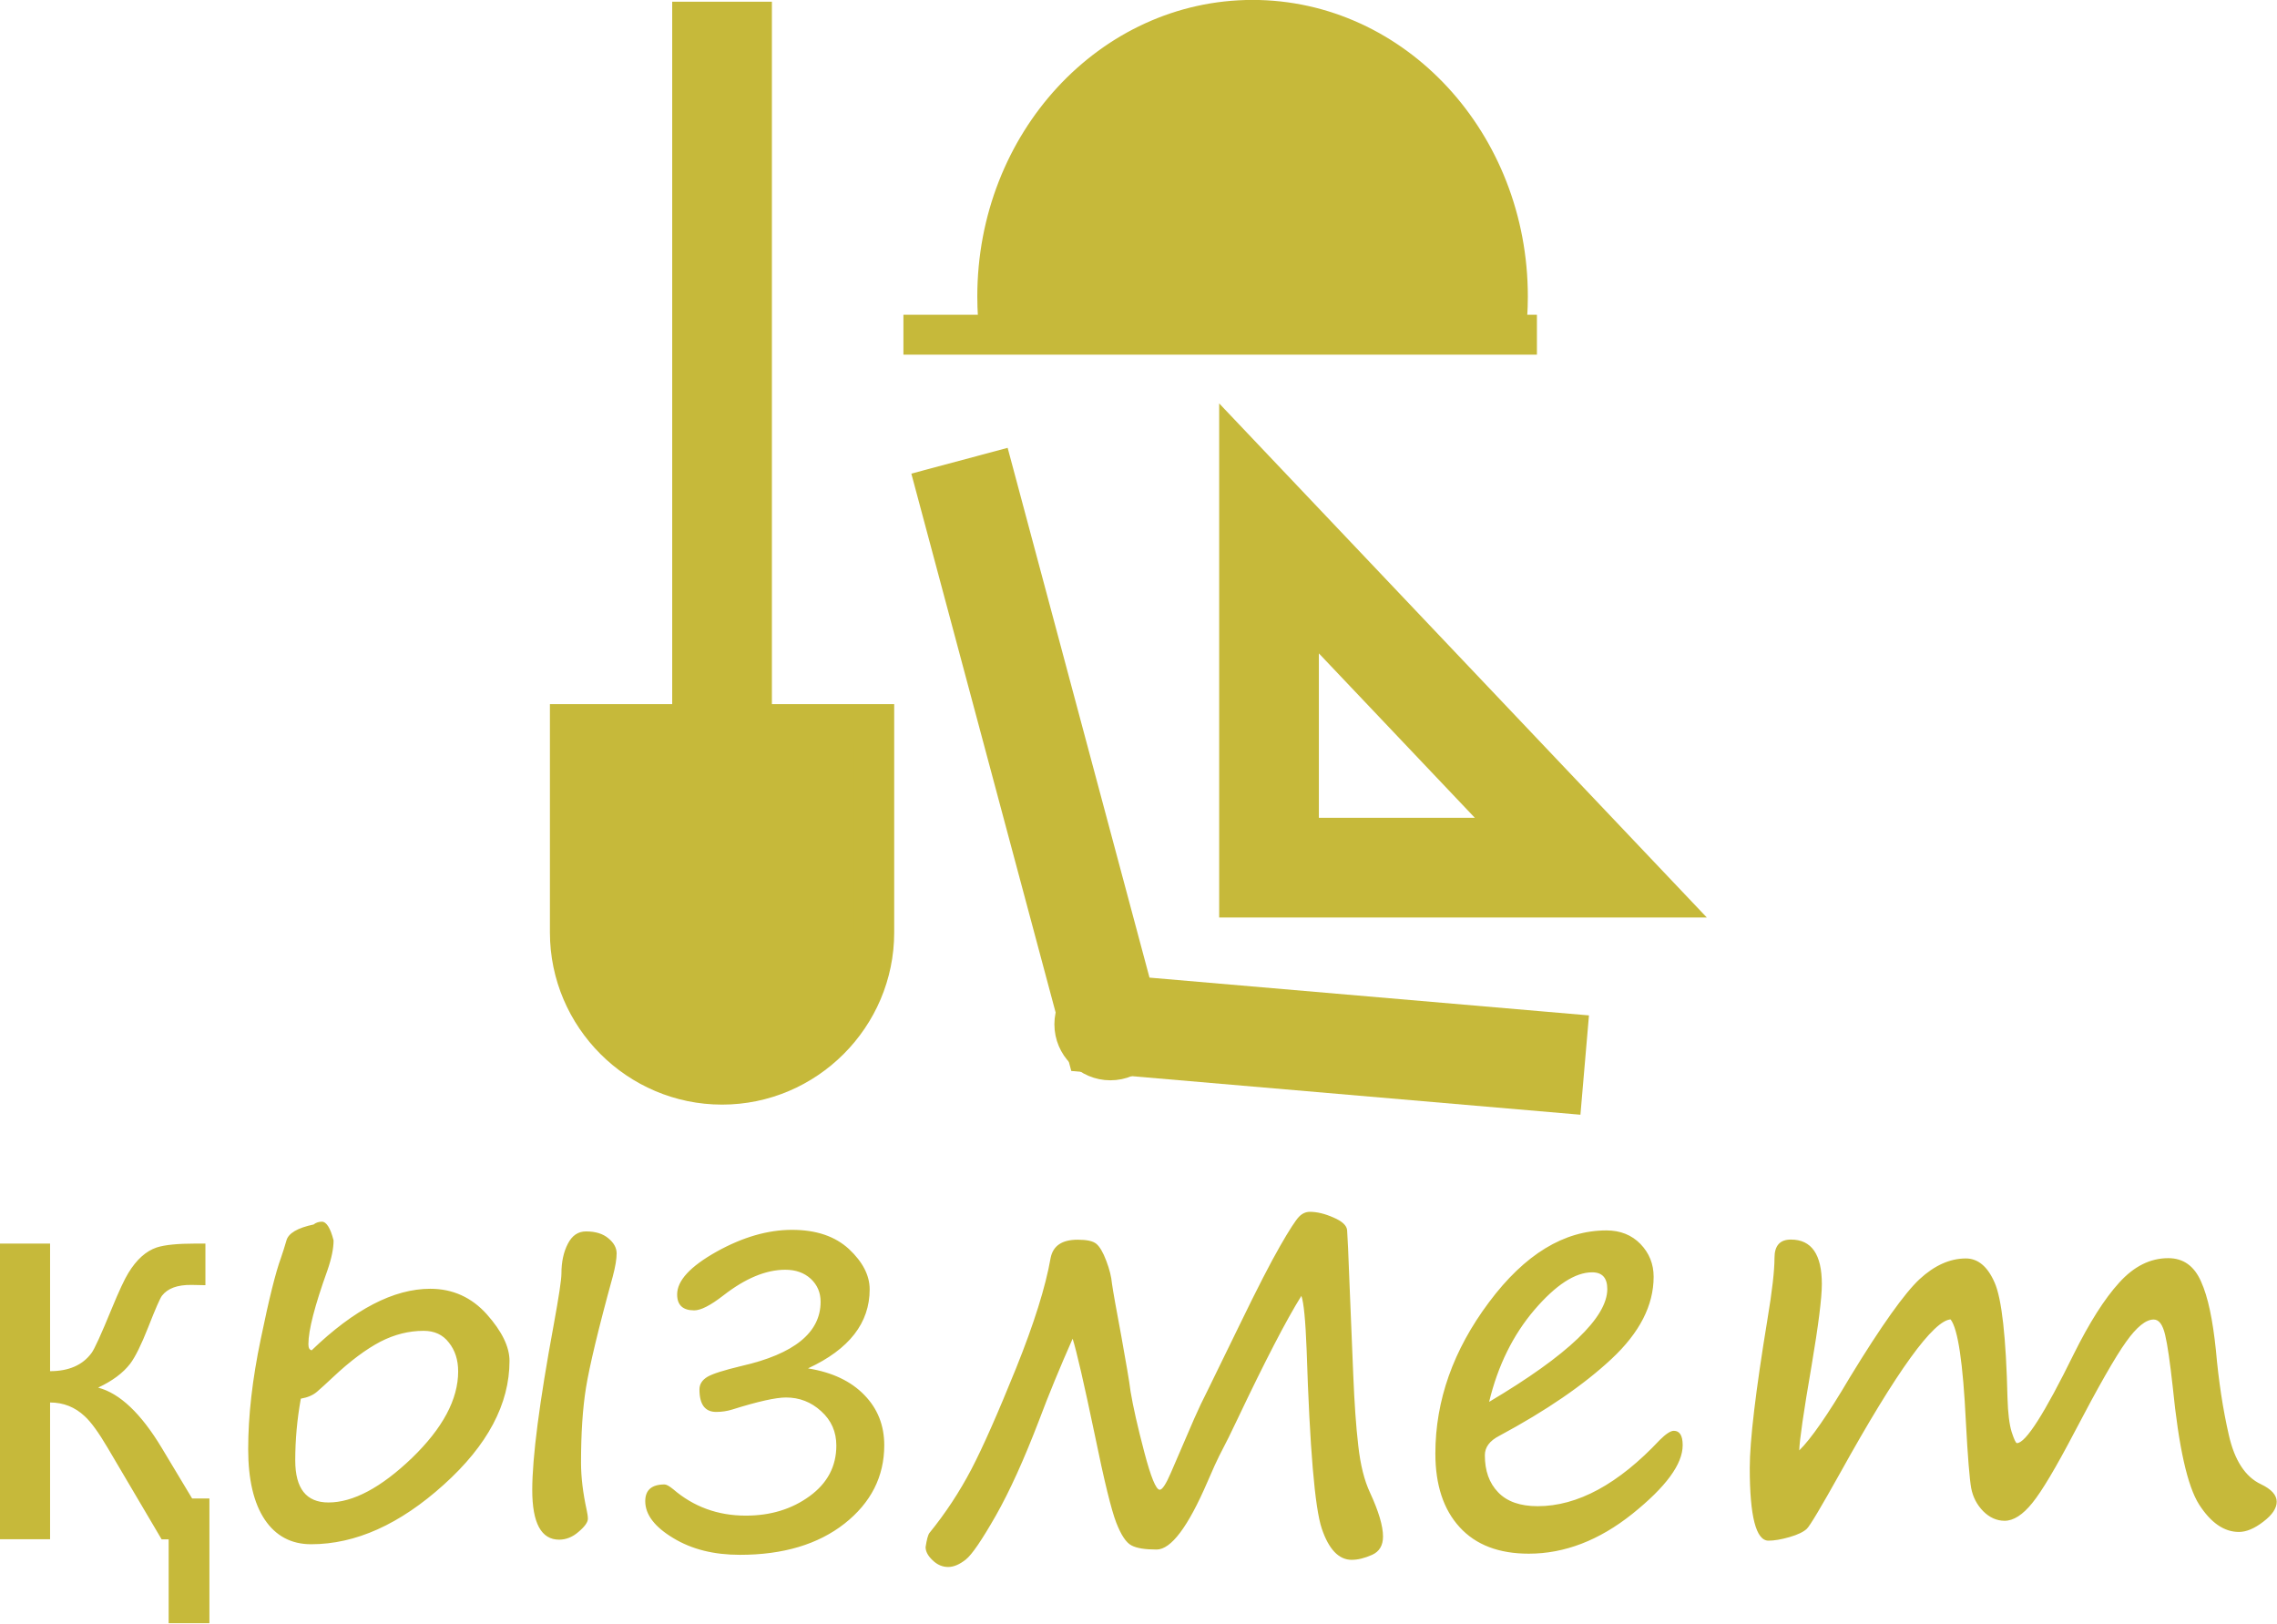
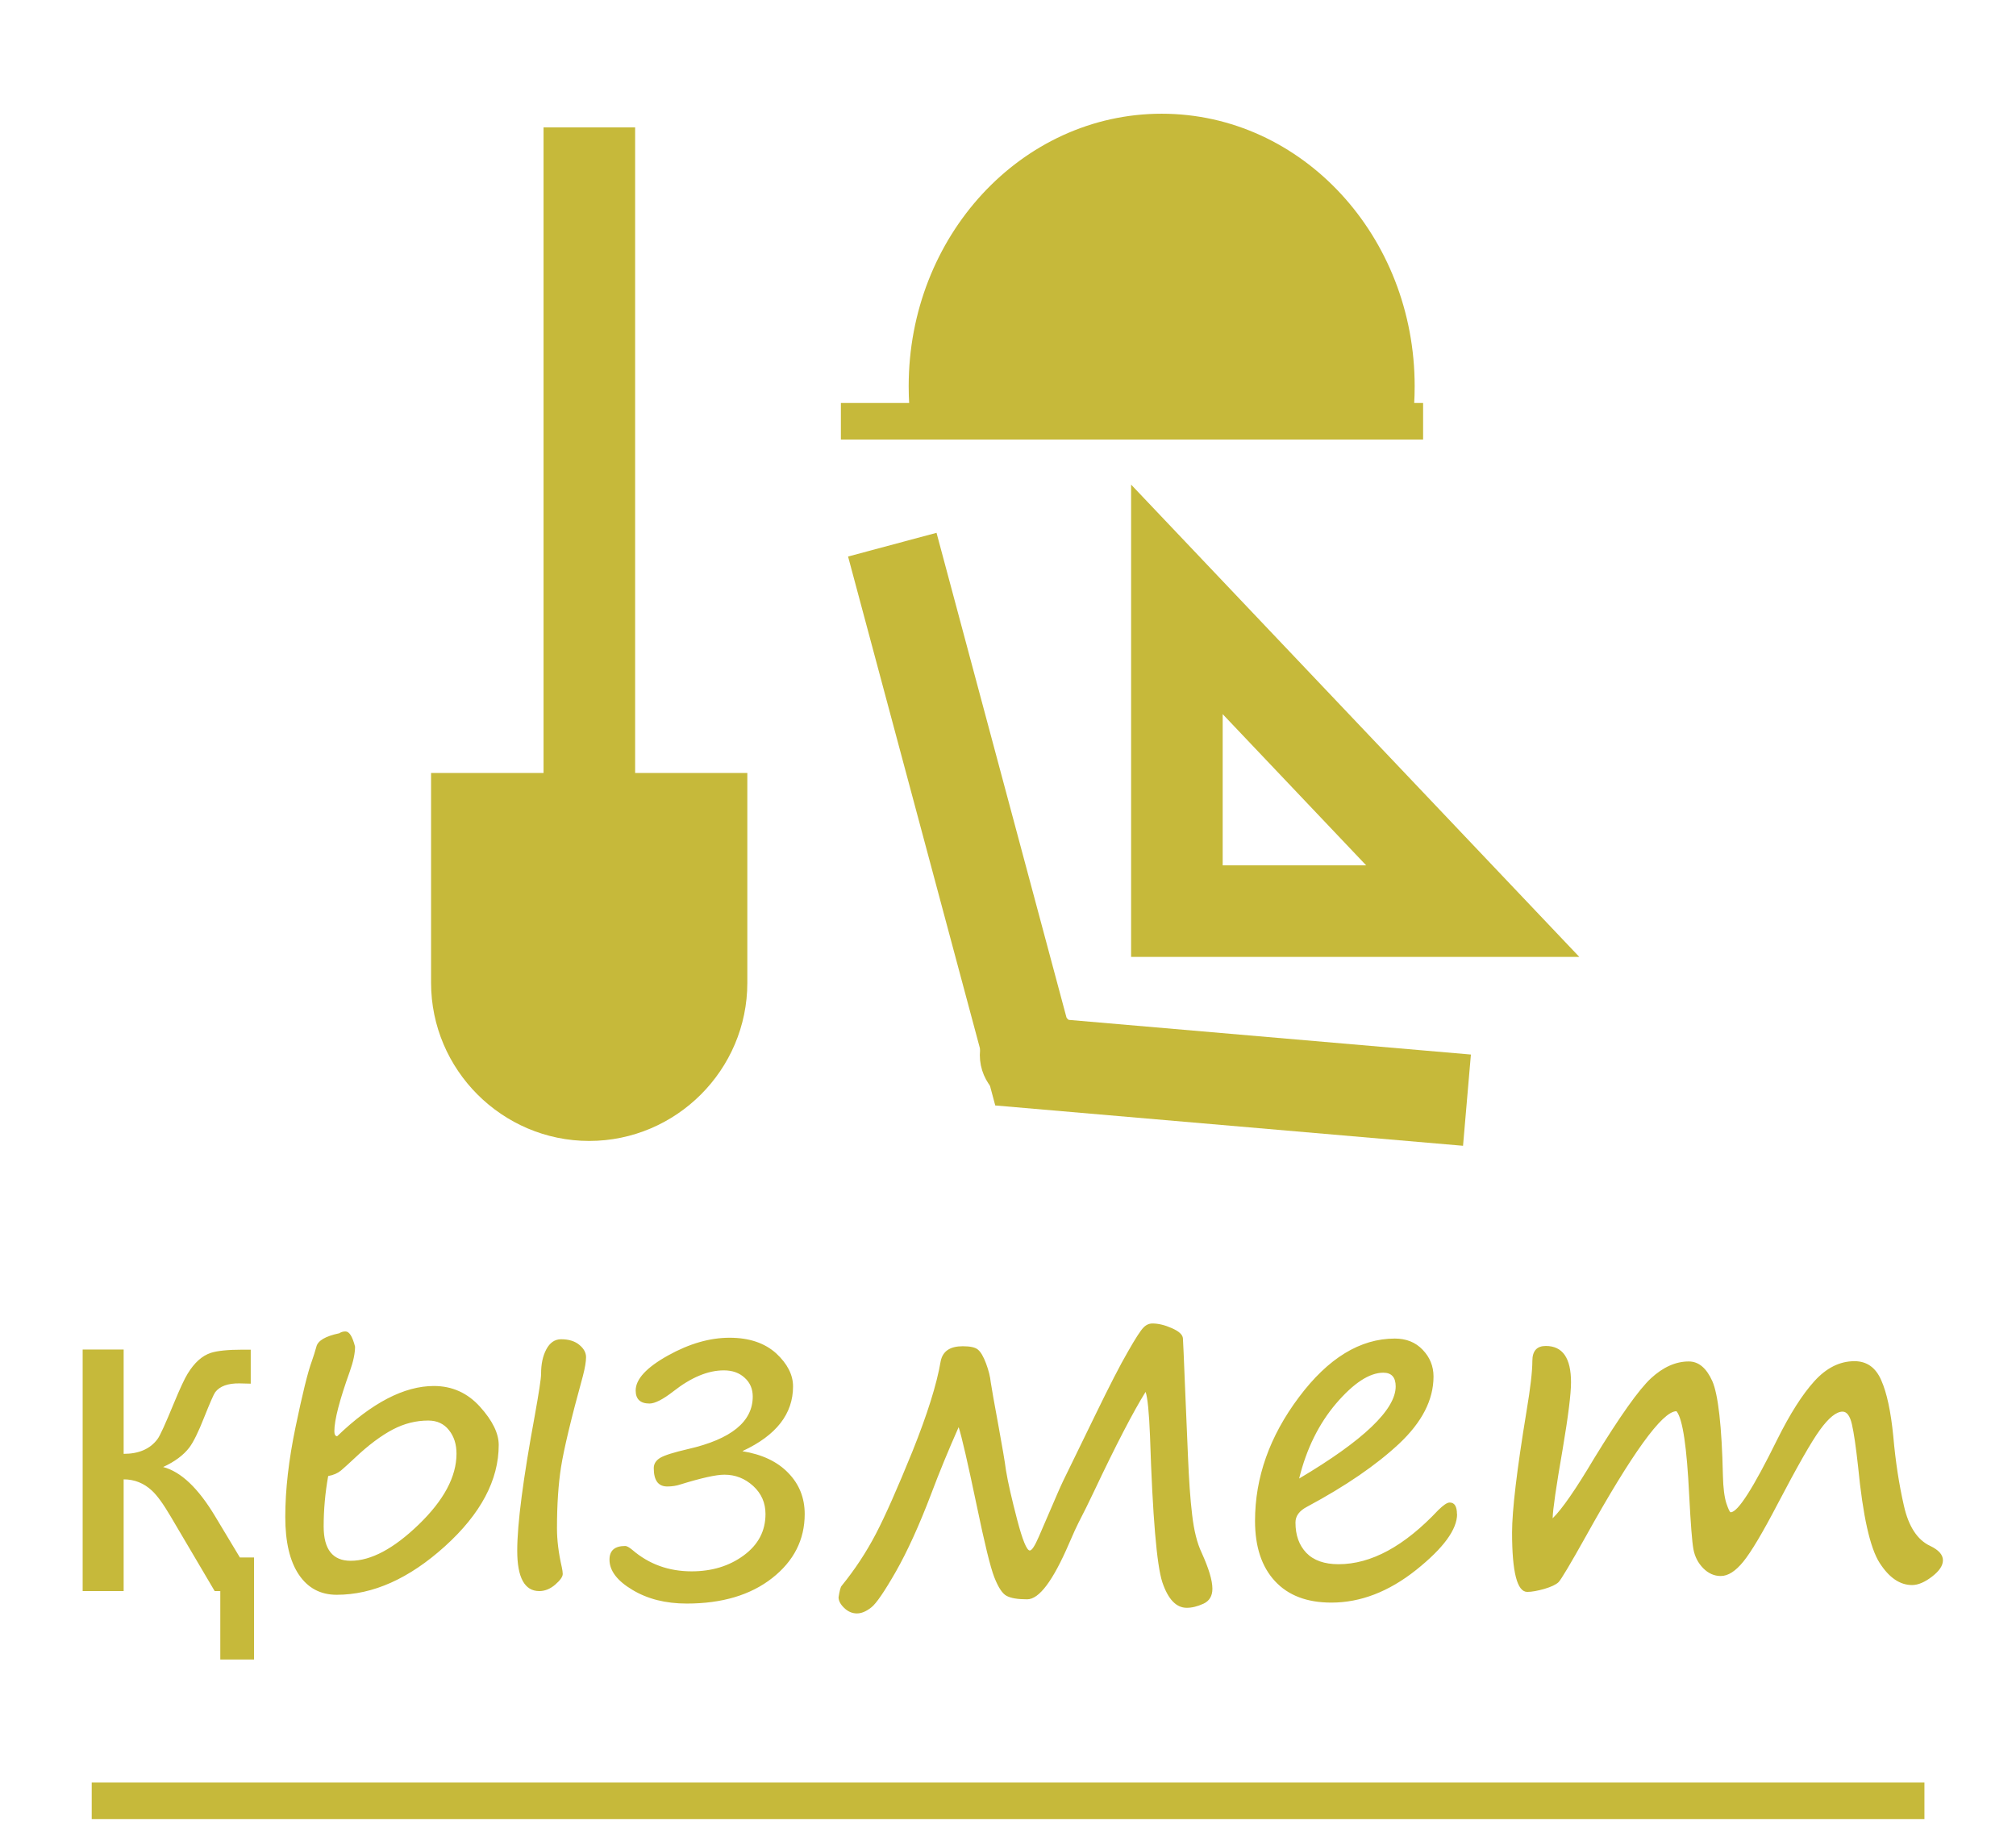
- <svg xmlns="http://www.w3.org/2000/svg" xml:space="preserve" width="11.419mm" height="8.14mm" version="1.1" style="shape-rendering:geometricPrecision; text-rendering:geometricPrecision; image-rendering:optimizeQuality; fill-rule:evenodd; clip-rule:evenodd" viewBox="0 0 159.19 113.48">
+ <svg xmlns="http://www.w3.org/2000/svg" xml:space="preserve" width="11mm" height="10mm" version="1.1" style="shape-rendering:geometricPrecision; text-rendering:geometricPrecision; image-rendering:optimizeQuality; fill-rule:evenodd; clip-rule:evenodd" viewBox="0 0 147.06 133.69">
  <defs>
    <style type="text/css">
   
-     .str1 {stroke:#C6B93A;stroke-width:6.97;stroke-miterlimit:22.926}
-     .str0 {stroke:#C6B93A;stroke-width:2.79;stroke-miterlimit:22.926}
+     .str1 {stroke:#C6B93A;stroke-width:6.68;stroke-miterlimit:22.926}
+     .str0 {stroke:#C6B93A;stroke-width:2.67;stroke-miterlimit:22.926}
    .fil0 {fill:none}
    .fil1 {fill:#C6B93A}
    .fil2 {fill:#C6B93A;fill-rule:nonzero}
   
  </style>
  </defs>
  <g id="Layer_x0020_1">
-     <g id="_985960544">
-       <path class="fil0 str0" d="M105.25 23.4c0.11,-0.87 0.17,-1.76 0.17,-2.67 0,-10.68 -7.99,-19.34 -17.85,-19.34 -9.86,0 -17.85,8.66 -17.85,19.34 0,0.91 0.06,1.8 0.17,2.67" />
-       <line class="fil0 str0" x1="63.16" y1="23.4" x2="107.45" y2="23.4" />
-       <path class="fil1" d="M69.89 23.4l35.36 0c0.11,-0.87 0.17,-1.76 0.17,-2.67 0,-10.68 -7.99,-19.34 -17.85,-19.34 -9.86,0 -17.85,8.66 -17.85,19.34 0,0.9 0.06,1.8 0.17,2.67z" />
-       <path class="fil1 str0" d="M39.84 50.62l21.28 0 0 14.57c0,5.85 -4.79,10.64 -10.64,10.64l0 0c-5.85,0 -10.64,-4.79 -10.64,-10.64l0 -14.57z" />
-       <line class="fil0 str1" x1="50.48" y1="50.62" x2="50.48" y2="0.12" />
-       <polyline class="fil0 str1" points="67.08,32.21 77.63,71.61 110.79,74.46 " />
-       <path class="fil1 str0" d="M77.63 69.09c-1.39,0 -2.52,1.13 -2.52,2.52 0,1.39 1.13,2.52 2.52,2.52 1.39,0 2.52,-1.13 2.52,-2.52 0,-1.39 -1.13,-2.52 -2.52,-2.52z" />
-       <polygon class="fil0 str1" points="88.72,36.94 111.22,60.66 88.72,60.66 " />
-       <path class="fil2" d="M14.66 113.48l-2.87 0 0 -5.86 -0.49 0 -3.78 -6.41c-0.62,-1.05 -1.15,-1.79 -1.6,-2.2 -0.68,-0.64 -1.49,-0.96 -2.42,-0.96l0 9.56 -3.51 0 0 -20.67 3.51 0 0 8.92c1.3,0 2.27,-0.42 2.89,-1.26 0.21,-0.27 0.68,-1.31 1.42,-3.11 0.51,-1.24 0.9,-2.07 1.16,-2.49 0.57,-0.94 1.24,-1.54 1.99,-1.79 0.56,-0.18 1.46,-0.27 2.7,-0.27l0.7 0 0 2.91 -0.98 -0.02c-0.98,-0.01 -1.66,0.24 -2.06,0.76 -0.13,0.17 -0.45,0.9 -0.96,2.2 -0.48,1.22 -0.9,2.07 -1.26,2.55 -0.5,0.65 -1.24,1.2 -2.24,1.67 1.52,0.4 3,1.81 4.45,4.22l2.12 3.53 1.21 0 0 8.72zm7.28 -27.89c0.17,-0.12 0.36,-0.18 0.56,-0.18 0.32,0 0.6,0.44 0.82,1.31 0,0.56 -0.14,1.26 -0.44,2.12 -0.88,2.45 -1.32,4.16 -1.32,5.13 0,0.26 0.07,0.4 0.23,0.43 2.98,-2.87 5.74,-4.3 8.29,-4.3 1.57,0 2.89,0.6 3.95,1.78 1.06,1.19 1.59,2.28 1.59,3.26 0,3.01 -1.53,5.9 -4.6,8.66 -3.07,2.77 -6.16,4.16 -9.27,4.16 -1.39,0 -2.47,-0.58 -3.24,-1.72 -0.77,-1.15 -1.16,-2.8 -1.16,-4.93 0,-2.32 0.29,-4.89 0.88,-7.7 0.58,-2.82 1.05,-4.69 1.4,-5.64 0.14,-0.41 0.27,-0.81 0.39,-1.23 0.13,-0.52 0.78,-0.9 1.93,-1.14zm-0.91 12.2c-0.26,1.43 -0.39,2.87 -0.39,4.31 0,1.96 0.77,2.94 2.32,2.94 1.73,0 3.68,-1.04 5.84,-3.11 2.15,-2.08 3.23,-4.1 3.23,-6.05 0,-0.8 -0.21,-1.47 -0.65,-2.02 -0.42,-0.55 -1.01,-0.82 -1.76,-0.82 -1.03,0 -2.04,0.25 -3.03,0.76 -0.99,0.52 -2.1,1.34 -3.31,2.48 -0.47,0.44 -0.84,0.78 -1.12,1.02 -0.28,0.24 -0.65,0.4 -1.12,0.48zm19.59 4.47c0,0.99 0.13,2.1 0.4,3.33 0.05,0.24 0.08,0.43 0.08,0.59 0,0.23 -0.21,0.54 -0.65,0.91 -0.42,0.37 -0.88,0.55 -1.36,0.55 -1.25,0 -1.88,-1.16 -1.88,-3.47 0,-2.29 0.5,-6.14 1.5,-11.55 0.36,-1.97 0.54,-3.16 0.54,-3.58 0,-0.82 0.15,-1.51 0.45,-2.09 0.3,-0.58 0.72,-0.86 1.27,-0.86 0.66,0 1.18,0.16 1.56,0.48 0.39,0.32 0.58,0.67 0.58,1.06 0,0.39 -0.09,0.93 -0.27,1.61 -1.02,3.7 -1.63,6.29 -1.87,7.76 -0.24,1.48 -0.35,3.24 -0.35,5.27zm15.89 -6.59c1.67,0.27 2.98,0.89 3.91,1.85 0.94,0.96 1.4,2.13 1.4,3.52 0,2.19 -0.93,4.02 -2.78,5.48 -1.85,1.45 -4.29,2.18 -7.31,2.18 -1.81,0 -3.36,-0.38 -4.66,-1.17 -1.3,-0.78 -1.96,-1.64 -1.96,-2.58 0,-0.78 0.45,-1.17 1.35,-1.17 0.13,0 0.33,0.11 0.6,0.33 1.43,1.23 3.12,1.85 5.08,1.85 1.73,0 3.21,-0.45 4.46,-1.36 1.25,-0.91 1.87,-2.09 1.87,-3.54 0,-0.96 -0.35,-1.76 -1.06,-2.4 -0.71,-0.65 -1.53,-0.96 -2.46,-0.96 -0.71,0 -1.97,0.28 -3.75,0.84 -0.35,0.11 -0.73,0.17 -1.13,0.17 -0.78,0 -1.17,-0.52 -1.17,-1.57 0,-0.37 0.19,-0.66 0.55,-0.88 0.37,-0.22 1.17,-0.47 2.38,-0.76 3.7,-0.84 5.54,-2.34 5.54,-4.49 0,-0.65 -0.23,-1.18 -0.69,-1.61 -0.46,-0.42 -1.05,-0.63 -1.78,-0.63 -1.35,0 -2.79,0.6 -4.32,1.79 -0.9,0.7 -1.58,1.05 -2.05,1.05 -0.79,0 -1.19,-0.37 -1.19,-1.11 0,-0.98 0.92,-1.96 2.75,-2.99 1.83,-1.02 3.59,-1.53 5.28,-1.53 1.69,0 3.01,0.45 3.98,1.34 0.96,0.9 1.45,1.84 1.45,2.82 0,2.35 -1.43,4.19 -4.3,5.52zm34.47 -5.07c-1.05,1.68 -2.53,4.54 -4.44,8.56 -0.42,0.9 -0.86,1.78 -1.3,2.62 -0.14,0.27 -0.42,0.88 -0.82,1.81 -1.36,3.16 -2.55,4.74 -3.56,4.74 -0.8,0 -1.39,-0.09 -1.76,-0.29 -0.37,-0.19 -0.72,-0.72 -1.06,-1.59 -0.34,-0.87 -0.84,-2.91 -1.5,-6.13 -0.76,-3.64 -1.28,-5.88 -1.55,-6.73 -0.88,1.99 -1.67,3.9 -2.36,5.74 -1.04,2.71 -2.04,4.92 -3.01,6.63 -0.97,1.7 -1.67,2.73 -2.1,3.07 -0.43,0.34 -0.84,0.52 -1.23,0.52 -0.4,0 -0.76,-0.15 -1.09,-0.47 -0.33,-0.31 -0.49,-0.62 -0.49,-0.92 0.08,-0.53 0.17,-0.86 0.27,-0.99 1.13,-1.39 2.1,-2.87 2.92,-4.43 0.82,-1.57 1.86,-3.93 3.13,-7.07 1.26,-3.13 2.07,-5.71 2.42,-7.72 0.17,-0.86 0.8,-1.28 1.89,-1.28 0.64,0 1.07,0.09 1.31,0.29 0.23,0.19 0.47,0.59 0.69,1.18 0.23,0.6 0.36,1.13 0.4,1.6 0.08,0.56 0.3,1.79 0.66,3.71 0.32,1.81 0.55,3.08 0.64,3.83 0.18,1.08 0.5,2.49 0.96,4.24 0.46,1.75 0.82,2.63 1.08,2.63 0.18,0 0.44,-0.4 0.78,-1.19l1.63 -3.78c0.3,-0.68 0.62,-1.36 0.96,-2.02l2.23 -4.57c1.22,-2.52 2.16,-4.34 2.81,-5.47 0.65,-1.14 1.1,-1.82 1.32,-2.05 0.23,-0.24 0.49,-0.35 0.77,-0.35 0.49,0 1.04,0.13 1.65,0.4 0.61,0.26 0.92,0.56 0.95,0.88 0.03,0.32 0.09,1.68 0.18,4.06l0.25 6.08c0.08,1.93 0.19,3.57 0.35,4.93 0.15,1.36 0.43,2.45 0.82,3.28 0.61,1.32 0.91,2.34 0.91,3.07 0,0.62 -0.25,1.05 -0.76,1.28 -0.52,0.23 -0.99,0.35 -1.43,0.35 -0.9,0 -1.6,-0.73 -2.09,-2.18 -0.49,-1.45 -0.84,-5.62 -1.06,-12.49 -0.08,-2.07 -0.2,-3.33 -0.37,-3.79zm26.66 10.44c0,1.32 -1.17,2.91 -3.51,4.79 -2.34,1.87 -4.76,2.79 -7.25,2.79 -2.08,0 -3.7,-0.61 -4.83,-1.85 -1.13,-1.23 -1.7,-2.95 -1.7,-5.15 0,-3.71 1.25,-7.24 3.75,-10.58 2.5,-3.35 5.25,-5.02 8.21,-5.02 0.97,0 1.77,0.32 2.38,0.95 0.61,0.63 0.92,1.4 0.92,2.29 0,2 -0.98,3.91 -2.94,5.74 -1.96,1.83 -4.57,3.62 -7.85,5.38 -0.68,0.35 -1.01,0.8 -1.01,1.36 0,1.08 0.3,1.94 0.93,2.59 0.62,0.65 1.55,0.97 2.76,0.97 2.79,0 5.64,-1.54 8.54,-4.63 0.43,-0.43 0.76,-0.64 0.98,-0.64 0.41,0 0.62,0.33 0.62,1zm-13.52 -3.04c5.51,-3.27 8.25,-5.9 8.25,-7.88 0,-0.78 -0.35,-1.17 -1.06,-1.17 -1.19,0 -2.54,0.88 -4.04,2.63 -1.49,1.75 -2.55,3.89 -3.16,6.42zm32.28 -5.76c-1.21,0.03 -3.79,3.6 -7.74,10.72 -1.34,2.4 -2.12,3.71 -2.34,3.92 -0.22,0.21 -0.62,0.41 -1.21,0.58 -0.59,0.17 -1.08,0.25 -1.47,0.25 -0.87,0 -1.31,-1.69 -1.31,-5.08 0,-1.91 0.41,-5.36 1.23,-10.35 0.34,-2.02 0.5,-3.47 0.5,-4.34 0,-0.86 0.38,-1.28 1.15,-1.28 1.44,0 2.16,1.04 2.16,3.11 0,0.98 -0.24,2.88 -0.72,5.72 -0.56,3.24 -0.84,5.21 -0.86,5.91 0.8,-0.78 1.99,-2.48 3.54,-5.11 2.2,-3.61 3.83,-5.89 4.87,-6.86 1.04,-0.96 2.12,-1.45 3.24,-1.45 0.84,0 1.52,0.56 2.01,1.69 0.5,1.13 0.8,3.82 0.9,8.07 0.03,1.06 0.13,1.85 0.29,2.37 0.17,0.52 0.29,0.78 0.37,0.78 0.61,0 1.93,-2.07 3.97,-6.22 1.09,-2.19 2.14,-3.86 3.18,-5 1.03,-1.14 2.17,-1.71 3.43,-1.71 1.05,0 1.81,0.54 2.29,1.63 0.49,1.08 0.82,2.68 1.04,4.81 0.19,2.15 0.49,4.12 0.9,5.91 0.4,1.79 1.16,2.94 2.24,3.45 0.74,0.35 1.11,0.76 1.11,1.23 0,0.45 -0.31,0.92 -0.93,1.39 -0.62,0.48 -1.19,0.72 -1.71,0.72 -1.04,0 -1.96,-0.64 -2.78,-1.91 -0.82,-1.28 -1.43,-4.02 -1.85,-8.25 -0.19,-1.7 -0.36,-2.91 -0.53,-3.62 -0.17,-0.72 -0.43,-1.07 -0.8,-1.07 -0.55,0 -1.19,0.52 -1.93,1.56 -0.75,1.04 -1.95,3.15 -3.61,6.32 -1.3,2.48 -2.28,4.13 -2.95,4.95 -0.66,0.82 -1.31,1.24 -1.93,1.24 -0.56,0 -1.06,-0.23 -1.5,-0.67 -0.44,-0.45 -0.72,-0.99 -0.84,-1.62 -0.11,-0.62 -0.24,-2.17 -0.37,-4.63 -0.2,-4.1 -0.55,-6.49 -1.07,-7.16z" />
+     <g id="_1082779488">
+       <polygon class="fil0" points="-0,0 147.06,0 147.06,133.69 -0,133.69 " />
+       <g>
+         <g>
+           <path class="fil0 str0" d="M101.7 30.73c0.11,-0.84 0.16,-1.69 0.16,-2.56 0,-10.24 -7.66,-18.54 -17.12,-18.54 -9.45,0 -17.12,8.3 -17.12,18.54 0,0.87 0.05,1.72 0.16,2.56" />
+           <line class="fil0 str0" x1="61.34" y1="30.73" x2="103.81" y2="30.73" />
+           <path class="fil1" d="M67.79 30.73l33.91 0c0.11,-0.83 0.16,-1.69 0.16,-2.56 0,-10.24 -7.66,-18.54 -17.12,-18.54 -9.45,0 -17.12,8.3 -17.12,18.54 0,0.87 0.05,1.72 0.16,2.56z" />
+           <path class="fil1 str0" d="M32.78 57.72l20.4 0 0 13.97c0,5.61 -4.59,10.2 -10.2,10.2l0 0c-5.61,0 -10.2,-4.59 -10.2,-10.2l0 -13.97z" />
+           <line class="fil0 str1" x1="42.99" y1="57.72" x2="42.99" y2="9.29" />
+           <polyline class="fil0 str1" points="65.09,39.73 75.22,77.51 107.01,80.25 " />
+           <path class="fil1 str0" d="M75.22 74.55c-1.33,0 -2.41,1.08 -2.41,2.41 0,1.33 1.08,2.41 2.41,2.41 1.33,0 2.41,-1.08 2.41,-2.41 0,-1.33 -1.08,-2.41 -2.41,-2.41z" />
+           <polygon class="fil0 str1" points="85.85,43.72 107.43,66.46 85.85,66.46 " />
+         </g>
+         <path class="fil2" d="M18.52 121.05l-2.45 0 0 -4.99 -0.41 0 -3.22 -5.46c-0.53,-0.9 -0.98,-1.52 -1.36,-1.87 -0.58,-0.54 -1.27,-0.82 -2.06,-0.82l0 8.15 -2.99 0 0 -17.62 2.99 0 0 7.61c1.11,0 1.94,-0.36 2.47,-1.08 0.18,-0.23 0.58,-1.12 1.21,-2.65 0.44,-1.06 0.77,-1.77 0.99,-2.12 0.49,-0.8 1.05,-1.31 1.7,-1.52 0.48,-0.15 1.24,-0.23 2.3,-0.23l0.6 0 0 2.48 -0.83 -0.02c-0.83,-0.01 -1.42,0.2 -1.76,0.64 -0.11,0.15 -0.38,0.77 -0.82,1.87 -0.41,1.04 -0.77,1.77 -1.07,2.17 -0.42,0.55 -1.06,1.03 -1.91,1.42 1.3,0.34 2.56,1.54 3.79,3.59l1.81 3.01 1.03 0 0 7.44zm6.2 -23.78c0.15,-0.1 0.3,-0.15 0.48,-0.15 0.28,0 0.51,0.37 0.7,1.11 0,0.47 -0.12,1.07 -0.38,1.8 -0.75,2.09 -1.13,3.55 -1.13,4.37 0,0.22 0.06,0.35 0.2,0.37 2.54,-2.45 4.9,-3.67 7.06,-3.67 1.34,0 2.46,0.51 3.37,1.52 0.91,1.01 1.36,1.94 1.36,2.78 0,2.56 -1.31,5.03 -3.92,7.39 -2.61,2.36 -5.25,3.54 -7.9,3.54 -1.18,0 -2.1,-0.49 -2.76,-1.47 -0.66,-0.98 -0.99,-2.38 -0.99,-4.21 0,-1.98 0.25,-4.16 0.75,-6.56 0.5,-2.4 0.89,-4 1.19,-4.81 0.12,-0.34 0.23,-0.69 0.33,-1.05 0.11,-0.44 0.66,-0.76 1.64,-0.97zm-0.78 10.4c-0.22,1.22 -0.33,2.45 -0.33,3.68 0,1.67 0.66,2.5 1.97,2.5 1.48,0 3.14,-0.88 4.97,-2.65 1.83,-1.77 2.75,-3.49 2.75,-5.16 0,-0.69 -0.18,-1.26 -0.55,-1.72 -0.36,-0.46 -0.86,-0.7 -1.51,-0.7 -0.88,0 -1.74,0.21 -2.58,0.65 -0.84,0.44 -1.79,1.14 -2.82,2.12 -0.4,0.37 -0.72,0.67 -0.96,0.87 -0.24,0.2 -0.55,0.34 -0.95,0.41zm16.69 3.81c0,0.84 0.11,1.79 0.35,2.83 0.04,0.2 0.07,0.37 0.07,0.5 0,0.2 -0.18,0.46 -0.55,0.78 -0.36,0.31 -0.75,0.47 -1.16,0.47 -1.07,0 -1.61,-0.98 -1.61,-2.95 0,-1.95 0.43,-5.24 1.28,-9.85 0.3,-1.68 0.46,-2.69 0.46,-3.05 0,-0.7 0.12,-1.29 0.38,-1.78 0.26,-0.49 0.62,-0.74 1.08,-0.74 0.56,0 1.01,0.14 1.33,0.41 0.33,0.27 0.49,0.57 0.49,0.9 0,0.33 -0.08,0.79 -0.23,1.37 -0.87,3.15 -1.39,5.36 -1.59,6.62 -0.2,1.26 -0.3,2.76 -0.3,4.49zm13.54 -5.62c1.43,0.23 2.54,0.76 3.33,1.58 0.8,0.82 1.2,1.82 1.2,3 0,1.87 -0.79,3.43 -2.37,4.67 -1.58,1.24 -3.66,1.86 -6.23,1.86 -1.54,0 -2.86,-0.33 -3.97,-1 -1.11,-0.66 -1.67,-1.4 -1.67,-2.2 0,-0.67 0.38,-1 1.15,-1 0.11,0 0.28,0.09 0.51,0.28 1.22,1.05 2.66,1.57 4.33,1.57 1.47,0 2.74,-0.38 3.8,-1.16 1.06,-0.78 1.59,-1.78 1.59,-3.02 0,-0.82 -0.3,-1.5 -0.9,-2.05 -0.61,-0.55 -1.3,-0.82 -2.1,-0.82 -0.61,0 -1.68,0.24 -3.2,0.71 -0.3,0.1 -0.62,0.15 -0.96,0.15 -0.67,0 -0.99,-0.45 -0.99,-1.34 0,-0.31 0.16,-0.56 0.47,-0.75 0.32,-0.19 1,-0.4 2.03,-0.64 3.15,-0.72 4.72,-2 4.72,-3.83 0,-0.55 -0.19,-1.01 -0.59,-1.37 -0.39,-0.36 -0.89,-0.54 -1.52,-0.54 -1.15,0 -2.38,0.51 -3.68,1.53 -0.76,0.59 -1.35,0.89 -1.74,0.89 -0.67,0 -1.01,-0.32 -1.01,-0.95 0,-0.83 0.79,-1.68 2.35,-2.55 1.56,-0.87 3.06,-1.3 4.5,-1.3 1.44,0 2.57,0.39 3.4,1.14 0.82,0.76 1.23,1.57 1.23,2.41 0,2 -1.22,3.57 -3.67,4.71zm29.39 -4.32c-0.89,1.43 -2.16,3.87 -3.78,7.3 -0.36,0.77 -0.74,1.52 -1.11,2.24 -0.12,0.23 -0.36,0.75 -0.7,1.54 -1.16,2.69 -2.17,4.04 -3.04,4.04 -0.69,0 -1.18,-0.08 -1.5,-0.25 -0.31,-0.16 -0.61,-0.62 -0.9,-1.36 -0.29,-0.74 -0.71,-2.48 -1.28,-5.22 -0.65,-3.1 -1.09,-5.02 -1.32,-5.73 -0.75,1.69 -1.42,3.32 -2.01,4.89 -0.88,2.31 -1.74,4.19 -2.57,5.65 -0.83,1.45 -1.43,2.33 -1.79,2.61 -0.37,0.29 -0.71,0.44 -1.05,0.44 -0.34,0 -0.65,-0.13 -0.93,-0.4 -0.28,-0.27 -0.41,-0.53 -0.41,-0.78 0.07,-0.45 0.14,-0.74 0.23,-0.84 0.96,-1.18 1.79,-2.44 2.49,-3.78 0.7,-1.34 1.58,-3.34 2.67,-6.02 1.07,-2.67 1.77,-4.87 2.06,-6.58 0.15,-0.73 0.68,-1.09 1.61,-1.09 0.54,0 0.92,0.08 1.11,0.25 0.2,0.16 0.4,0.5 0.59,1.01 0.19,0.51 0.3,0.96 0.34,1.36 0.07,0.47 0.26,1.53 0.56,3.16 0.28,1.54 0.47,2.63 0.55,3.26 0.15,0.92 0.43,2.12 0.82,3.62 0.39,1.49 0.7,2.24 0.92,2.24 0.15,0 0.37,-0.34 0.66,-1.01l1.39 -3.22c0.25,-0.58 0.53,-1.16 0.81,-1.72l1.9 -3.9c1.04,-2.14 1.84,-3.7 2.4,-4.66 0.55,-0.97 0.93,-1.55 1.13,-1.75 0.19,-0.2 0.41,-0.3 0.66,-0.3 0.42,0 0.89,0.11 1.41,0.34 0.52,0.23 0.79,0.47 0.81,0.75 0.02,0.28 0.07,1.43 0.15,3.46l0.22 5.18c0.07,1.65 0.16,3.05 0.3,4.2 0.13,1.15 0.36,2.09 0.7,2.8 0.51,1.13 0.78,2 0.78,2.62 0,0.53 -0.22,0.89 -0.65,1.09 -0.44,0.2 -0.84,0.3 -1.22,0.3 -0.77,0 -1.36,-0.62 -1.78,-1.86 -0.41,-1.24 -0.71,-4.79 -0.9,-10.65 -0.07,-1.76 -0.18,-2.84 -0.32,-3.23zm22.73 8.9c0,1.13 -1,2.49 -2.99,4.08 -2,1.59 -4.06,2.38 -6.18,2.38 -1.78,0 -3.15,-0.52 -4.12,-1.57 -0.97,-1.05 -1.45,-2.51 -1.45,-4.39 0,-3.16 1.06,-6.17 3.2,-9.02 2.13,-2.85 4.47,-4.28 7,-4.28 0.83,0 1.51,0.27 2.03,0.82 0.52,0.54 0.79,1.19 0.79,1.95 0,1.7 -0.84,3.33 -2.51,4.9 -1.67,1.56 -3.9,3.09 -6.7,4.59 -0.58,0.3 -0.86,0.68 -0.86,1.16 0,0.92 0.26,1.65 0.79,2.21 0.53,0.55 1.32,0.83 2.35,0.83 2.38,0 4.8,-1.31 7.28,-3.95 0.37,-0.36 0.64,-0.55 0.83,-0.55 0.35,0 0.53,0.28 0.53,0.85zm-11.52 -2.59c4.69,-2.78 7.04,-5.03 7.04,-6.72 0,-0.66 -0.3,-1 -0.9,-1 -1.01,0 -2.16,0.75 -3.44,2.24 -1.27,1.49 -2.17,3.32 -2.7,5.47zm27.51 -4.91c-1.03,0.02 -3.23,3.07 -6.6,9.13 -1.14,2.04 -1.81,3.16 -1.99,3.34 -0.19,0.18 -0.53,0.34 -1.03,0.49 -0.5,0.14 -0.92,0.22 -1.25,0.22 -0.74,0 -1.11,-1.44 -1.11,-4.33 0,-1.62 0.35,-4.57 1.05,-8.82 0.29,-1.72 0.43,-2.95 0.43,-3.7 0,-0.73 0.33,-1.09 0.98,-1.09 1.23,0 1.84,0.88 1.84,2.65 0,0.83 -0.2,2.46 -0.61,4.88 -0.48,2.76 -0.72,4.44 -0.73,5.04 0.68,-0.66 1.69,-2.12 3.02,-4.36 1.88,-3.07 3.26,-5.02 4.15,-5.85 0.89,-0.82 1.81,-1.23 2.76,-1.23 0.72,0 1.29,0.48 1.72,1.44 0.42,0.96 0.69,3.26 0.77,6.88 0.02,0.91 0.11,1.58 0.25,2.02 0.15,0.44 0.25,0.66 0.32,0.66 0.52,0 1.65,-1.77 3.39,-5.3 0.93,-1.87 1.83,-3.29 2.71,-4.26 0.88,-0.97 1.85,-1.46 2.93,-1.46 0.89,0 1.55,0.46 1.95,1.39 0.41,0.92 0.7,2.28 0.88,4.1 0.16,1.83 0.42,3.51 0.77,5.04 0.34,1.53 0.99,2.51 1.91,2.94 0.63,0.3 0.94,0.65 0.94,1.05 0,0.39 -0.26,0.78 -0.79,1.19 -0.53,0.41 -1.02,0.62 -1.46,0.62 -0.89,0 -1.68,-0.54 -2.37,-1.62 -0.7,-1.09 -1.22,-3.43 -1.57,-7.03 -0.16,-1.45 -0.31,-2.48 -0.45,-3.08 -0.14,-0.61 -0.37,-0.92 -0.68,-0.92 -0.46,0 -1.01,0.45 -1.65,1.33 -0.64,0.88 -1.66,2.68 -3.08,5.39 -1.1,2.11 -1.94,3.52 -2.51,4.22 -0.57,0.7 -1.11,1.05 -1.65,1.05 -0.48,0 -0.9,-0.19 -1.28,-0.57 -0.37,-0.38 -0.61,-0.84 -0.71,-1.38 -0.1,-0.53 -0.2,-1.85 -0.31,-3.95 -0.17,-3.49 -0.47,-5.53 -0.91,-6.1z" />
+       </g>
+       <line class="fil0 str0" x1="6.69" y1="131.36" x2="140.38" y2="131.36" />
    </g>
  </g>
</svg>
